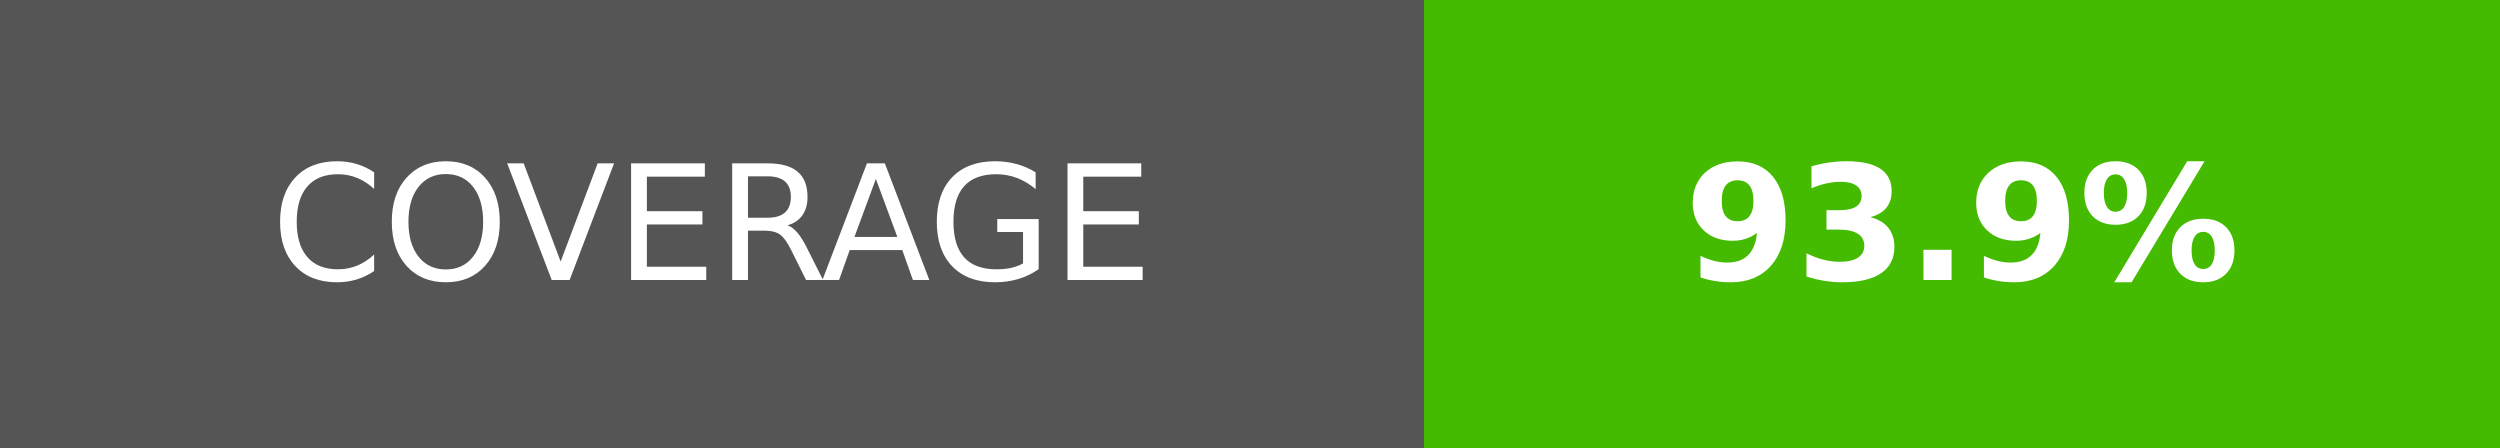
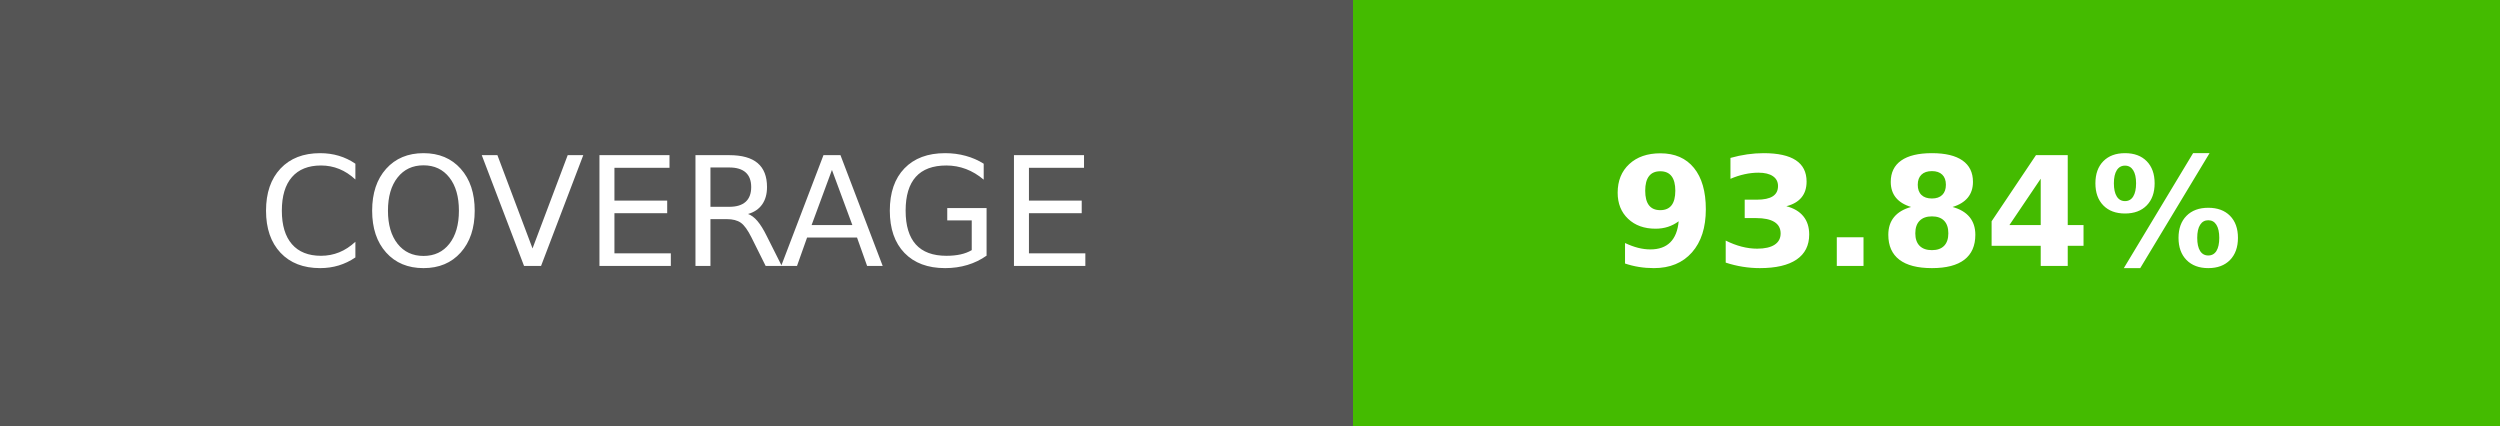
- <svg xmlns="http://www.w3.org/2000/svg" width="156.25" height="28" role="img" aria-label="COVERAGE: 93.9%">
+ <svg xmlns="http://www.w3.org/2000/svg" width="164.5" height="28" role="img" aria-label="COVERAGE: 93.84%">
  <g shape-rendering="crispEdges">
    <rect width="89" height="28" fill="#555" />
-     <rect x="89" width="67.25" height="28" fill="#4b0" />
+     <rect x="89" width="75.5" height="28" fill="#4b0" />
  </g>
  <g fill="#fff" text-anchor="middle" font-family="Verdana,Geneva,DejaVu Sans,sans-serif" text-rendering="geometricPrecision" font-size="100">
    <text transform="scale(.1)" x="445" y="175" textLength="650">COVERAGE</text>
-     <text transform="scale(.1)" x="1226.25" y="175" textLength="432.5" font-weight="bold">93.9%</text>
+     <text transform="scale(.1)" x="1267.5" y="175" textLength="515" font-weight="bold">93.84%</text>
  </g>
</svg>
